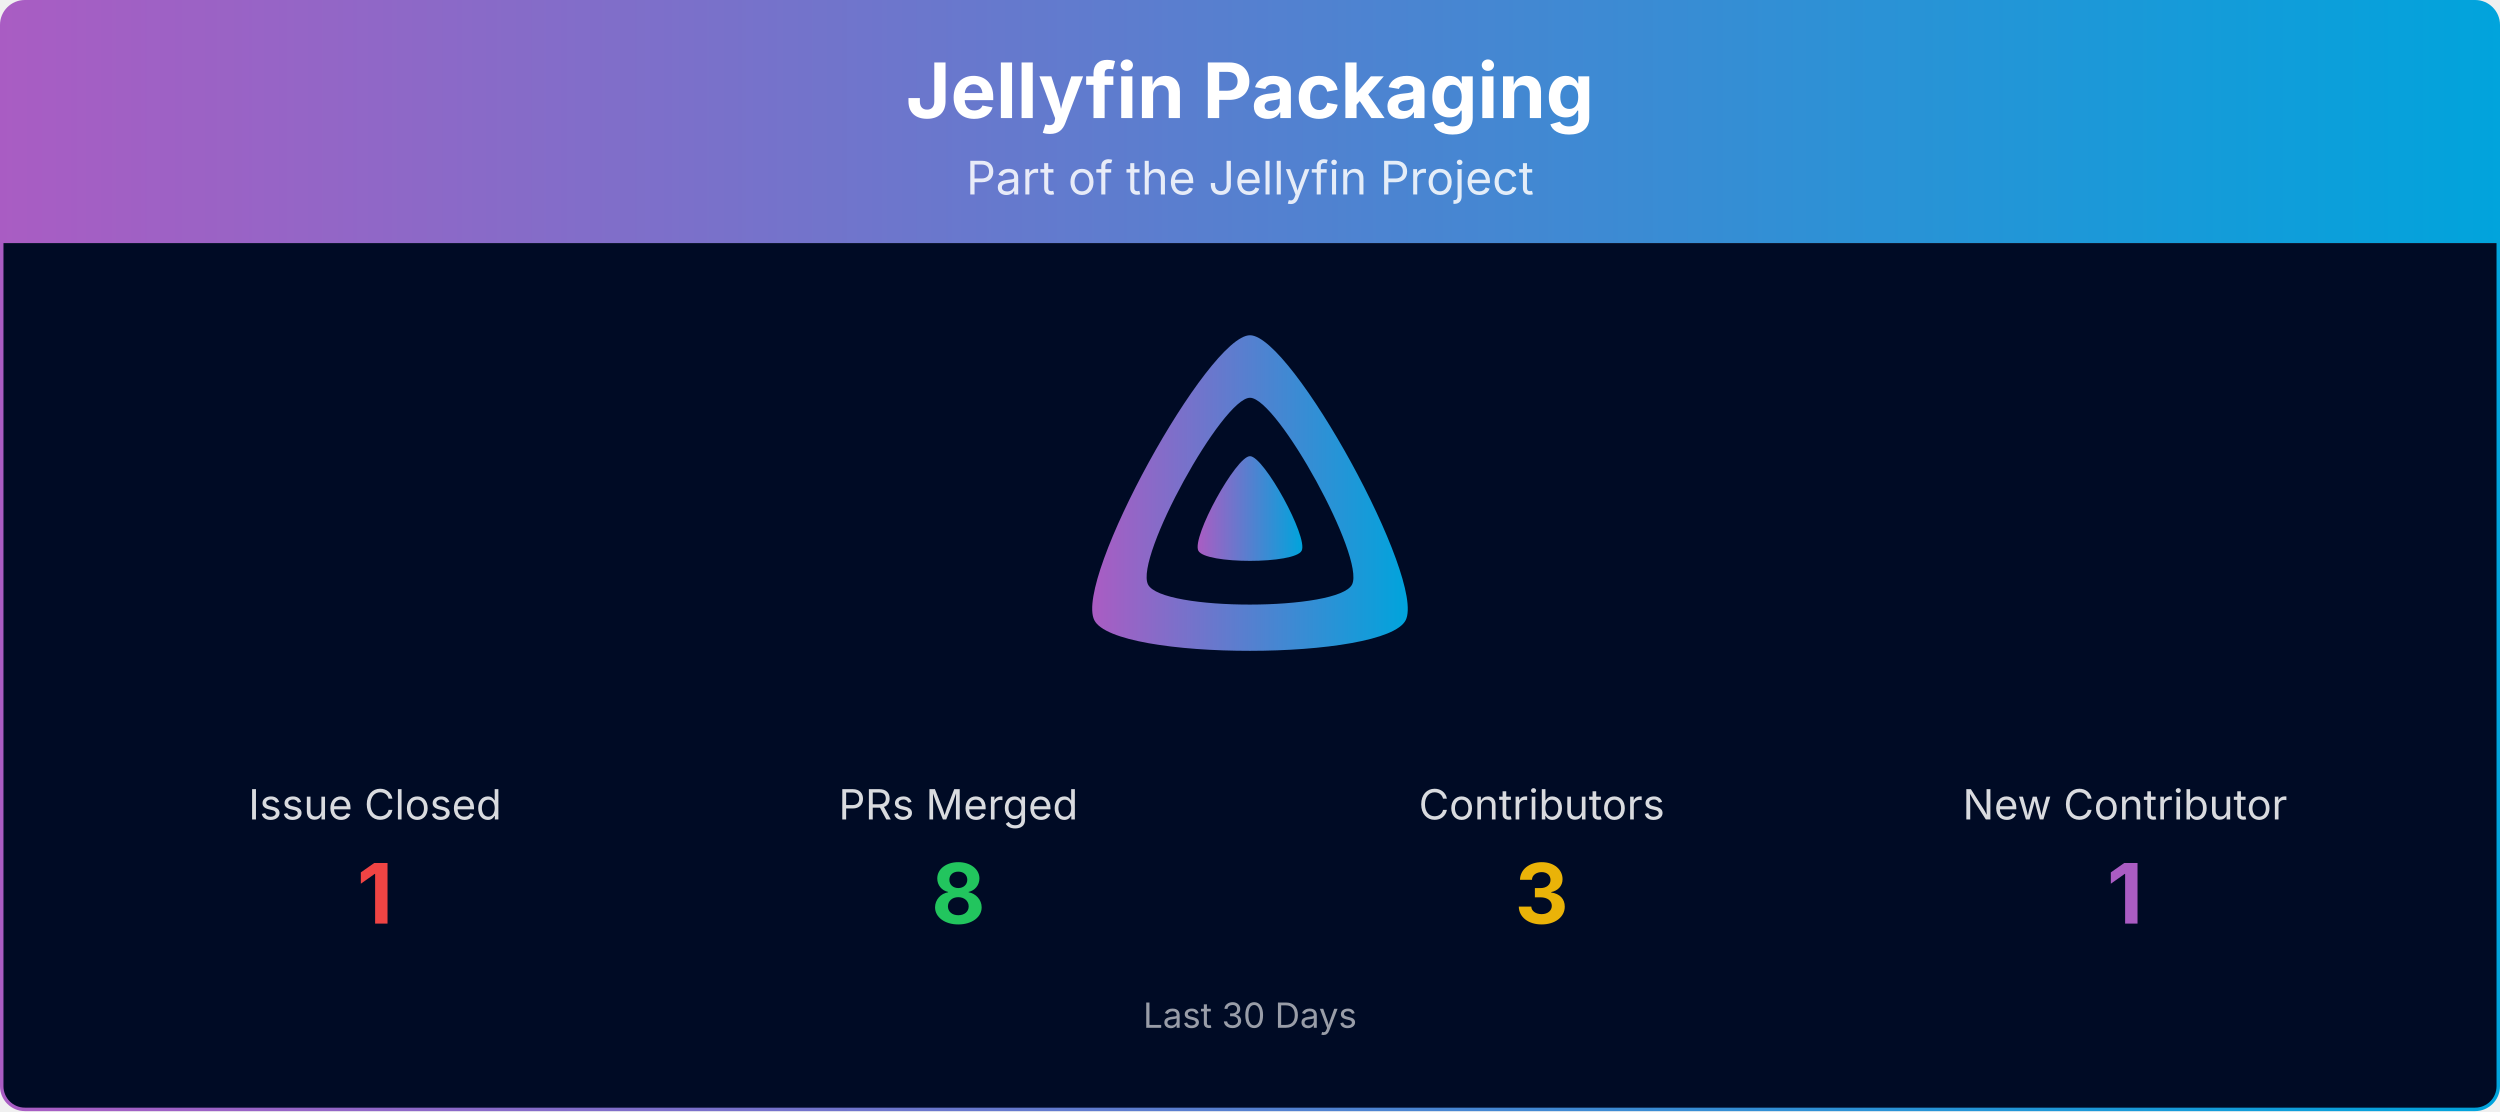
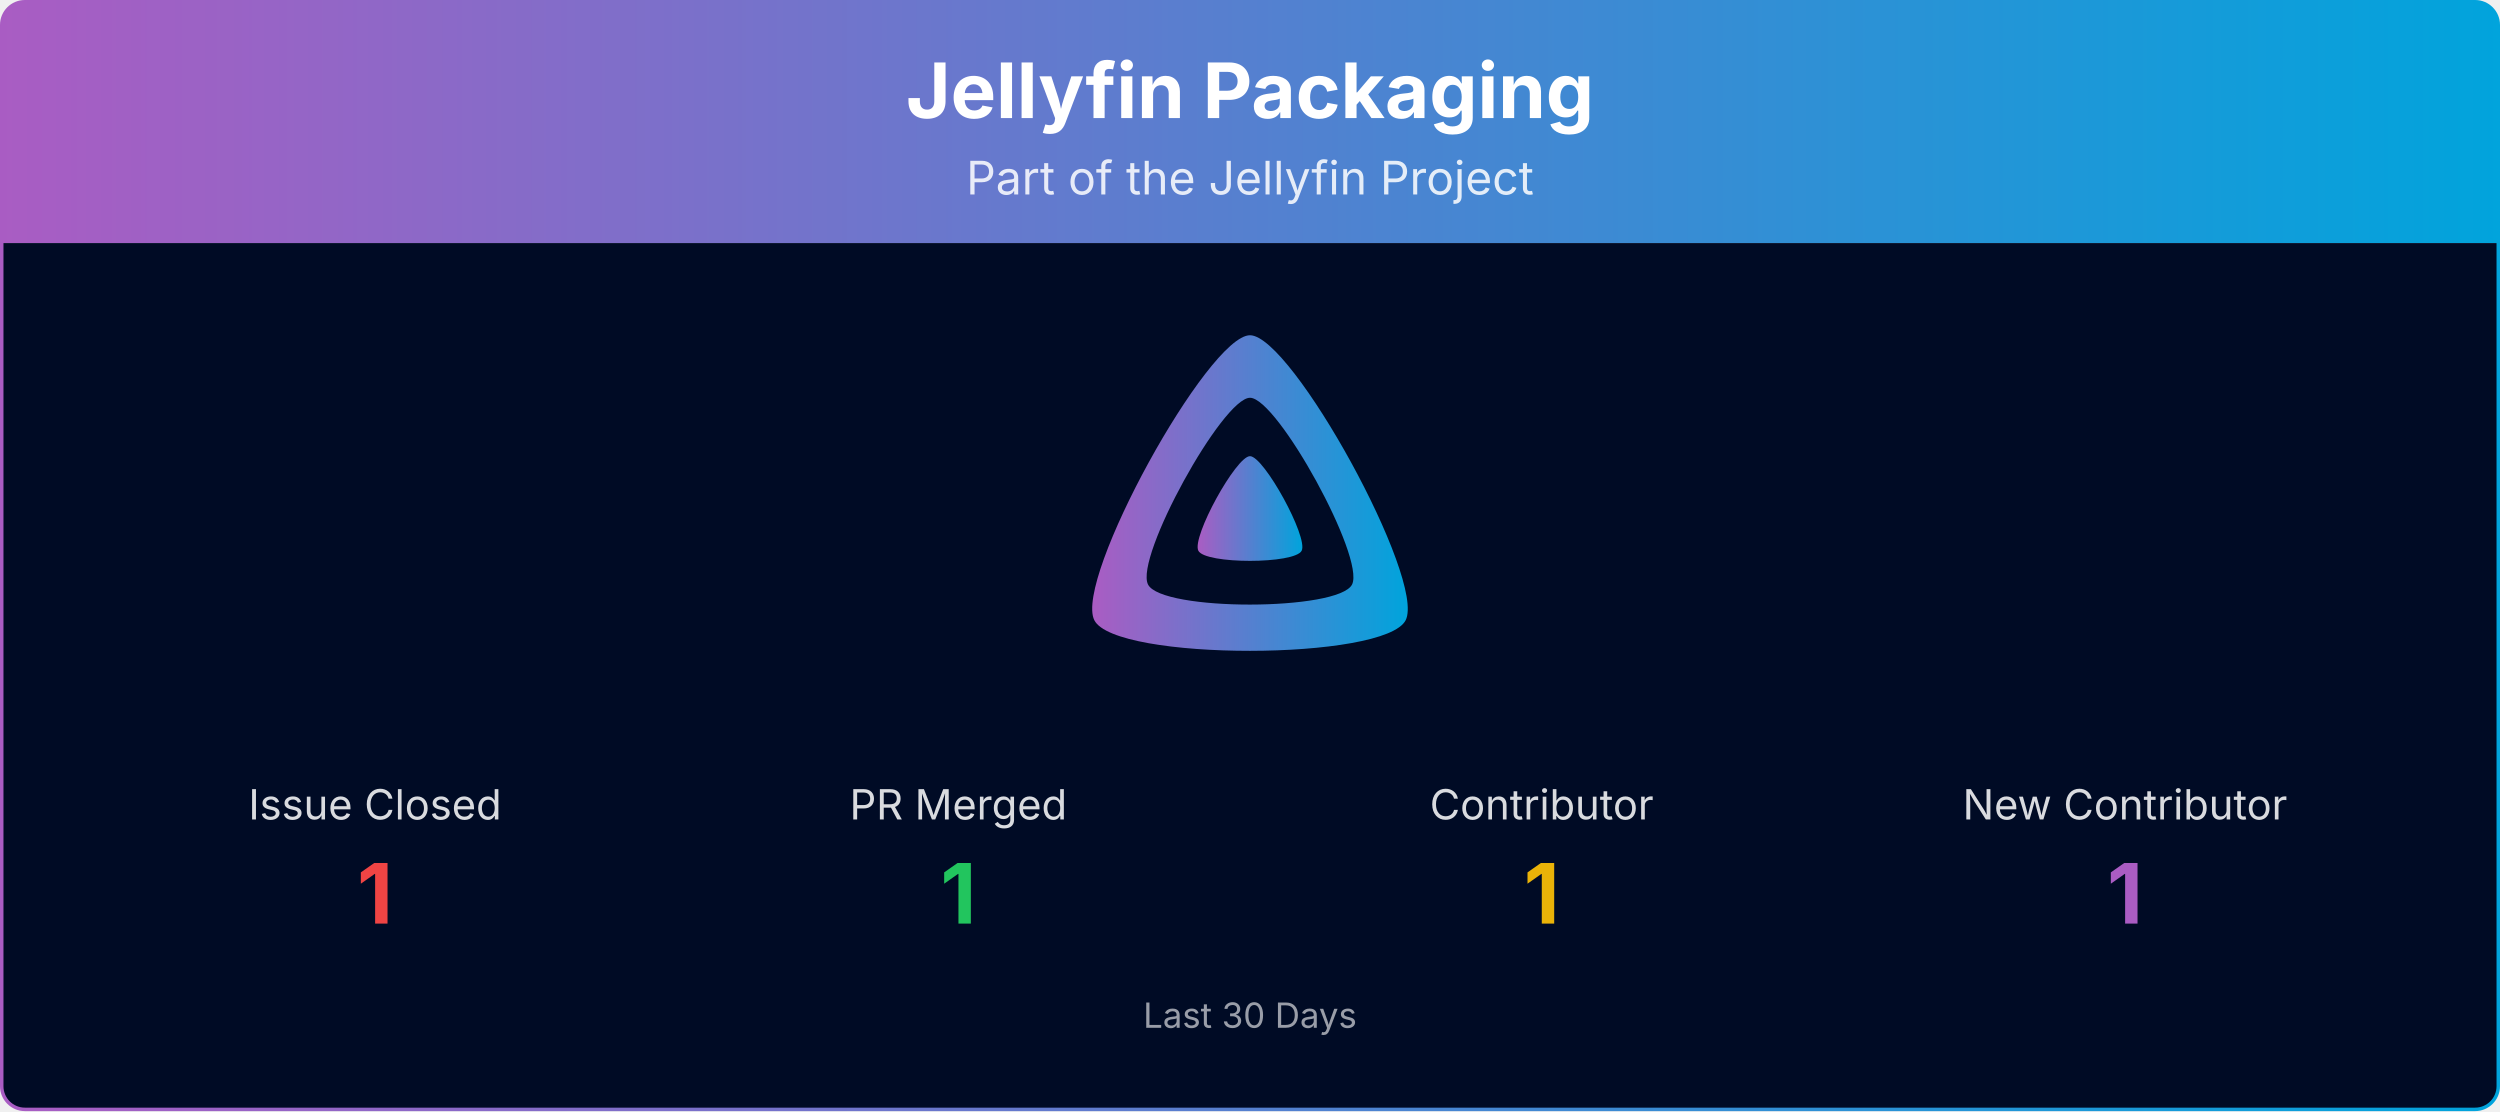
<svg xmlns="http://www.w3.org/2000/svg" viewBox="0 0 1080 480" width="100%" role="img" aria-label="Jellyfin Packaging">
  <defs>
    <linearGradient id="banner-jellyfin-packaging-grad" x1="0" y1="0" x2="1" y2="0">
      <stop offset="0%" stop-color="#AA5CC3" />
      <stop offset="100%" stop-color="#00A4DC" />
    </linearGradient>
    <clipPath id="banner-jellyfin-packaging-grad-clip">
      <rect x="0.75" y="0.75" width="1078.5" height="478.5" rx="10" ry="10" />
    </clipPath>
  </defs>
  <g clip-path="url(#banner-jellyfin-packaging-grad-clip)">
    <path d="M0.75,10.75 A10.0,10.0 0 0 1 10.75,0.75 L1069.25,0.75 A10.0,10.0 0 0 1 1079.25,10.75 L1079.25,105.00 L0.75,105.00 Z" fill="url(#banner-jellyfin-packaging-grad)" />
    <text x="540.0" y="51" text-anchor="middle" font-size="33" font-weight="700" font-family="Plus Jakarta Sans, system-ui, -apple-system, Segoe UI, sans-serif" fill="#ffffff">Jellyfin Packaging</text>
    <text x="540.0" y="84" text-anchor="middle" font-size="20" font-family="Plus Jakarta Sans, system-ui, -apple-system, Segoe UI, sans-serif" fill="#ffffff" opacity="0.85">Part of the Jellyfin Project</text>
    <rect x="0.75" y="105" width="1078.5" height="374.25" fill="#000b25" />
    <g transform="translate(465.00,138.00) scale(0.29297)">
      <path fill="url(#banner-jellyfin-packaging-grad)" fill-rule="evenodd" d="M256,23.3c-61.6,0-259.8,359.4-229.6,420.1s429.3,60,459.2,0S317.6,23.3,256,23.3zM406.5,390.8c-19.6,39.3-281.1,39.8-300.9,0s110.1-275.3,150.4-275.3S426.1,351.4,406.5,390.8z" />
      <path fill="url(#banner-jellyfin-packaging-grad)" d="M256,201.6c-20.4,0-86.2,119.3-76.2,139.4s142.5,19.9,152.4,0S276.5,201.6,256,201.6z" />
    </g>
    <text x="162.0" y="354.0" text-anchor="middle" font-size="18" font-family="Plus Jakarta Sans, system-ui, -apple-system, Segoe UI, sans-serif" fill="#ffffff" opacity="0.85">Issue Closed</text>
    <text x="162.0" y="399.0" text-anchor="middle" font-size="36" font-weight="700" font-family="Plus Jakarta Sans, system-ui, -apple-system, Segoe UI, sans-serif" fill="#ef4444">1</text>
-     <text x="414.0" y="354.0" text-anchor="middle" font-size="18" font-family="Plus Jakarta Sans, system-ui, -apple-system, Segoe UI, sans-serif" fill="#ffffff" opacity="0.85">PRs Merged</text>
-     <text x="414.0" y="399.0" text-anchor="middle" font-size="36" font-weight="700" font-family="Plus Jakarta Sans, system-ui, -apple-system, Segoe UI, sans-serif" fill="#22c55e">8</text>
-     <text x="666.0" y="354.0" text-anchor="middle" font-size="18" font-family="Plus Jakarta Sans, system-ui, -apple-system, Segoe UI, sans-serif" fill="#ffffff" opacity="0.85">Contributors</text>
-     <text x="666.0" y="399.0" text-anchor="middle" font-size="36" font-weight="700" font-family="Plus Jakarta Sans, system-ui, -apple-system, Segoe UI, sans-serif" fill="#eab308">3</text>
+     <text x="414.0" y="354.0" text-anchor="middle" font-size="18" font-family="Plus Jakarta Sans, system-ui, -apple-system, Segoe UI, sans-serif" fill="#ffffff" opacity="0.85">PR Merged</text>
+     <text x="414.0" y="399.0" text-anchor="middle" font-size="36" font-weight="700" font-family="Plus Jakarta Sans, system-ui, -apple-system, Segoe UI, sans-serif" fill="#22c55e">1</text>
+     <text x="666.0" y="354.0" text-anchor="middle" font-size="18" font-family="Plus Jakarta Sans, system-ui, -apple-system, Segoe UI, sans-serif" fill="#ffffff" opacity="0.85">Contributor</text>
+     <text x="666.0" y="399.0" text-anchor="middle" font-size="36" font-weight="700" font-family="Plus Jakarta Sans, system-ui, -apple-system, Segoe UI, sans-serif" fill="#eab308">1</text>
    <text x="918.0" y="354.0" text-anchor="middle" font-size="18" font-family="Plus Jakarta Sans, system-ui, -apple-system, Segoe UI, sans-serif" fill="#ffffff" opacity="0.85">New Contributor</text>
    <text x="918.0" y="399.0" text-anchor="middle" font-size="36" font-weight="700" font-family="Plus Jakarta Sans, system-ui, -apple-system, Segoe UI, sans-serif" fill="#AA5CC3">1</text>
    <text x="540.0" y="444.0" text-anchor="middle" font-size="15" font-family="Plus Jakarta Sans, system-ui, -apple-system, Segoe UI, sans-serif" fill="#ffffff" opacity="0.6">Last 30 Days</text>
  </g>
  <rect x="0.75" y="0.75" width="1078.5" height="478.5" rx="10" ry="10" fill="none" stroke="url(#banner-jellyfin-packaging-grad)" stroke-width="1.5" />
</svg>
